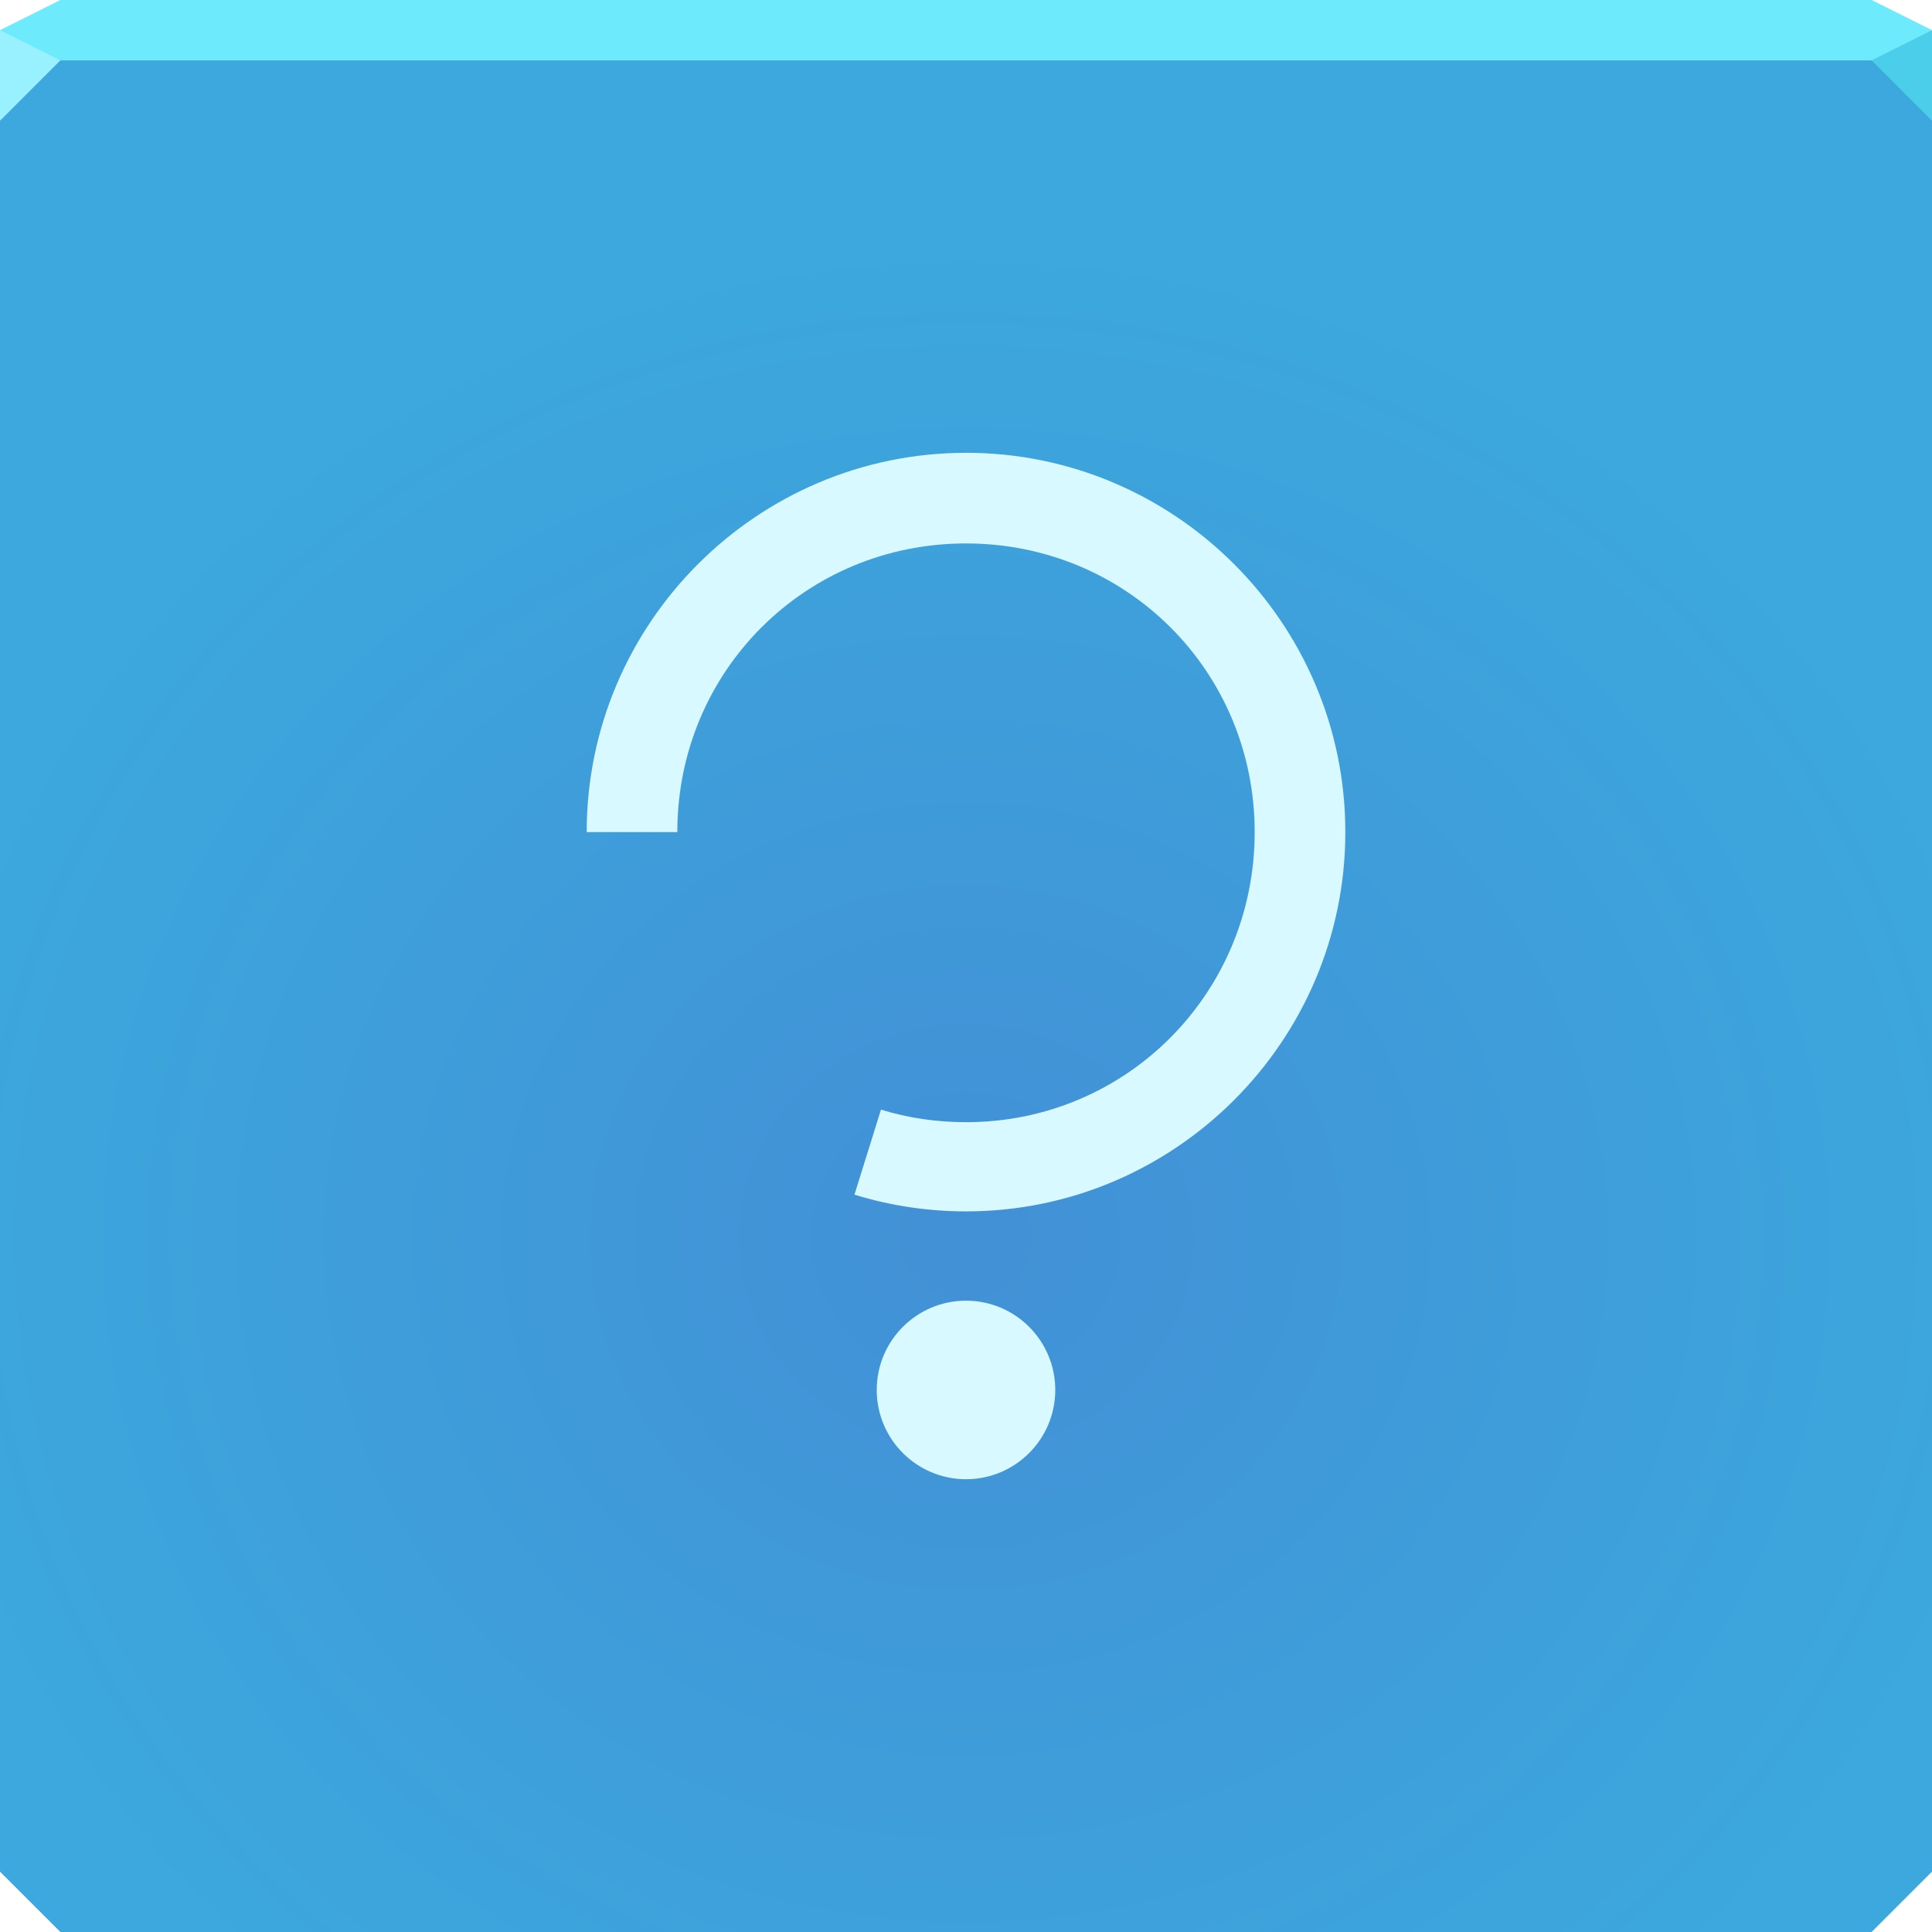
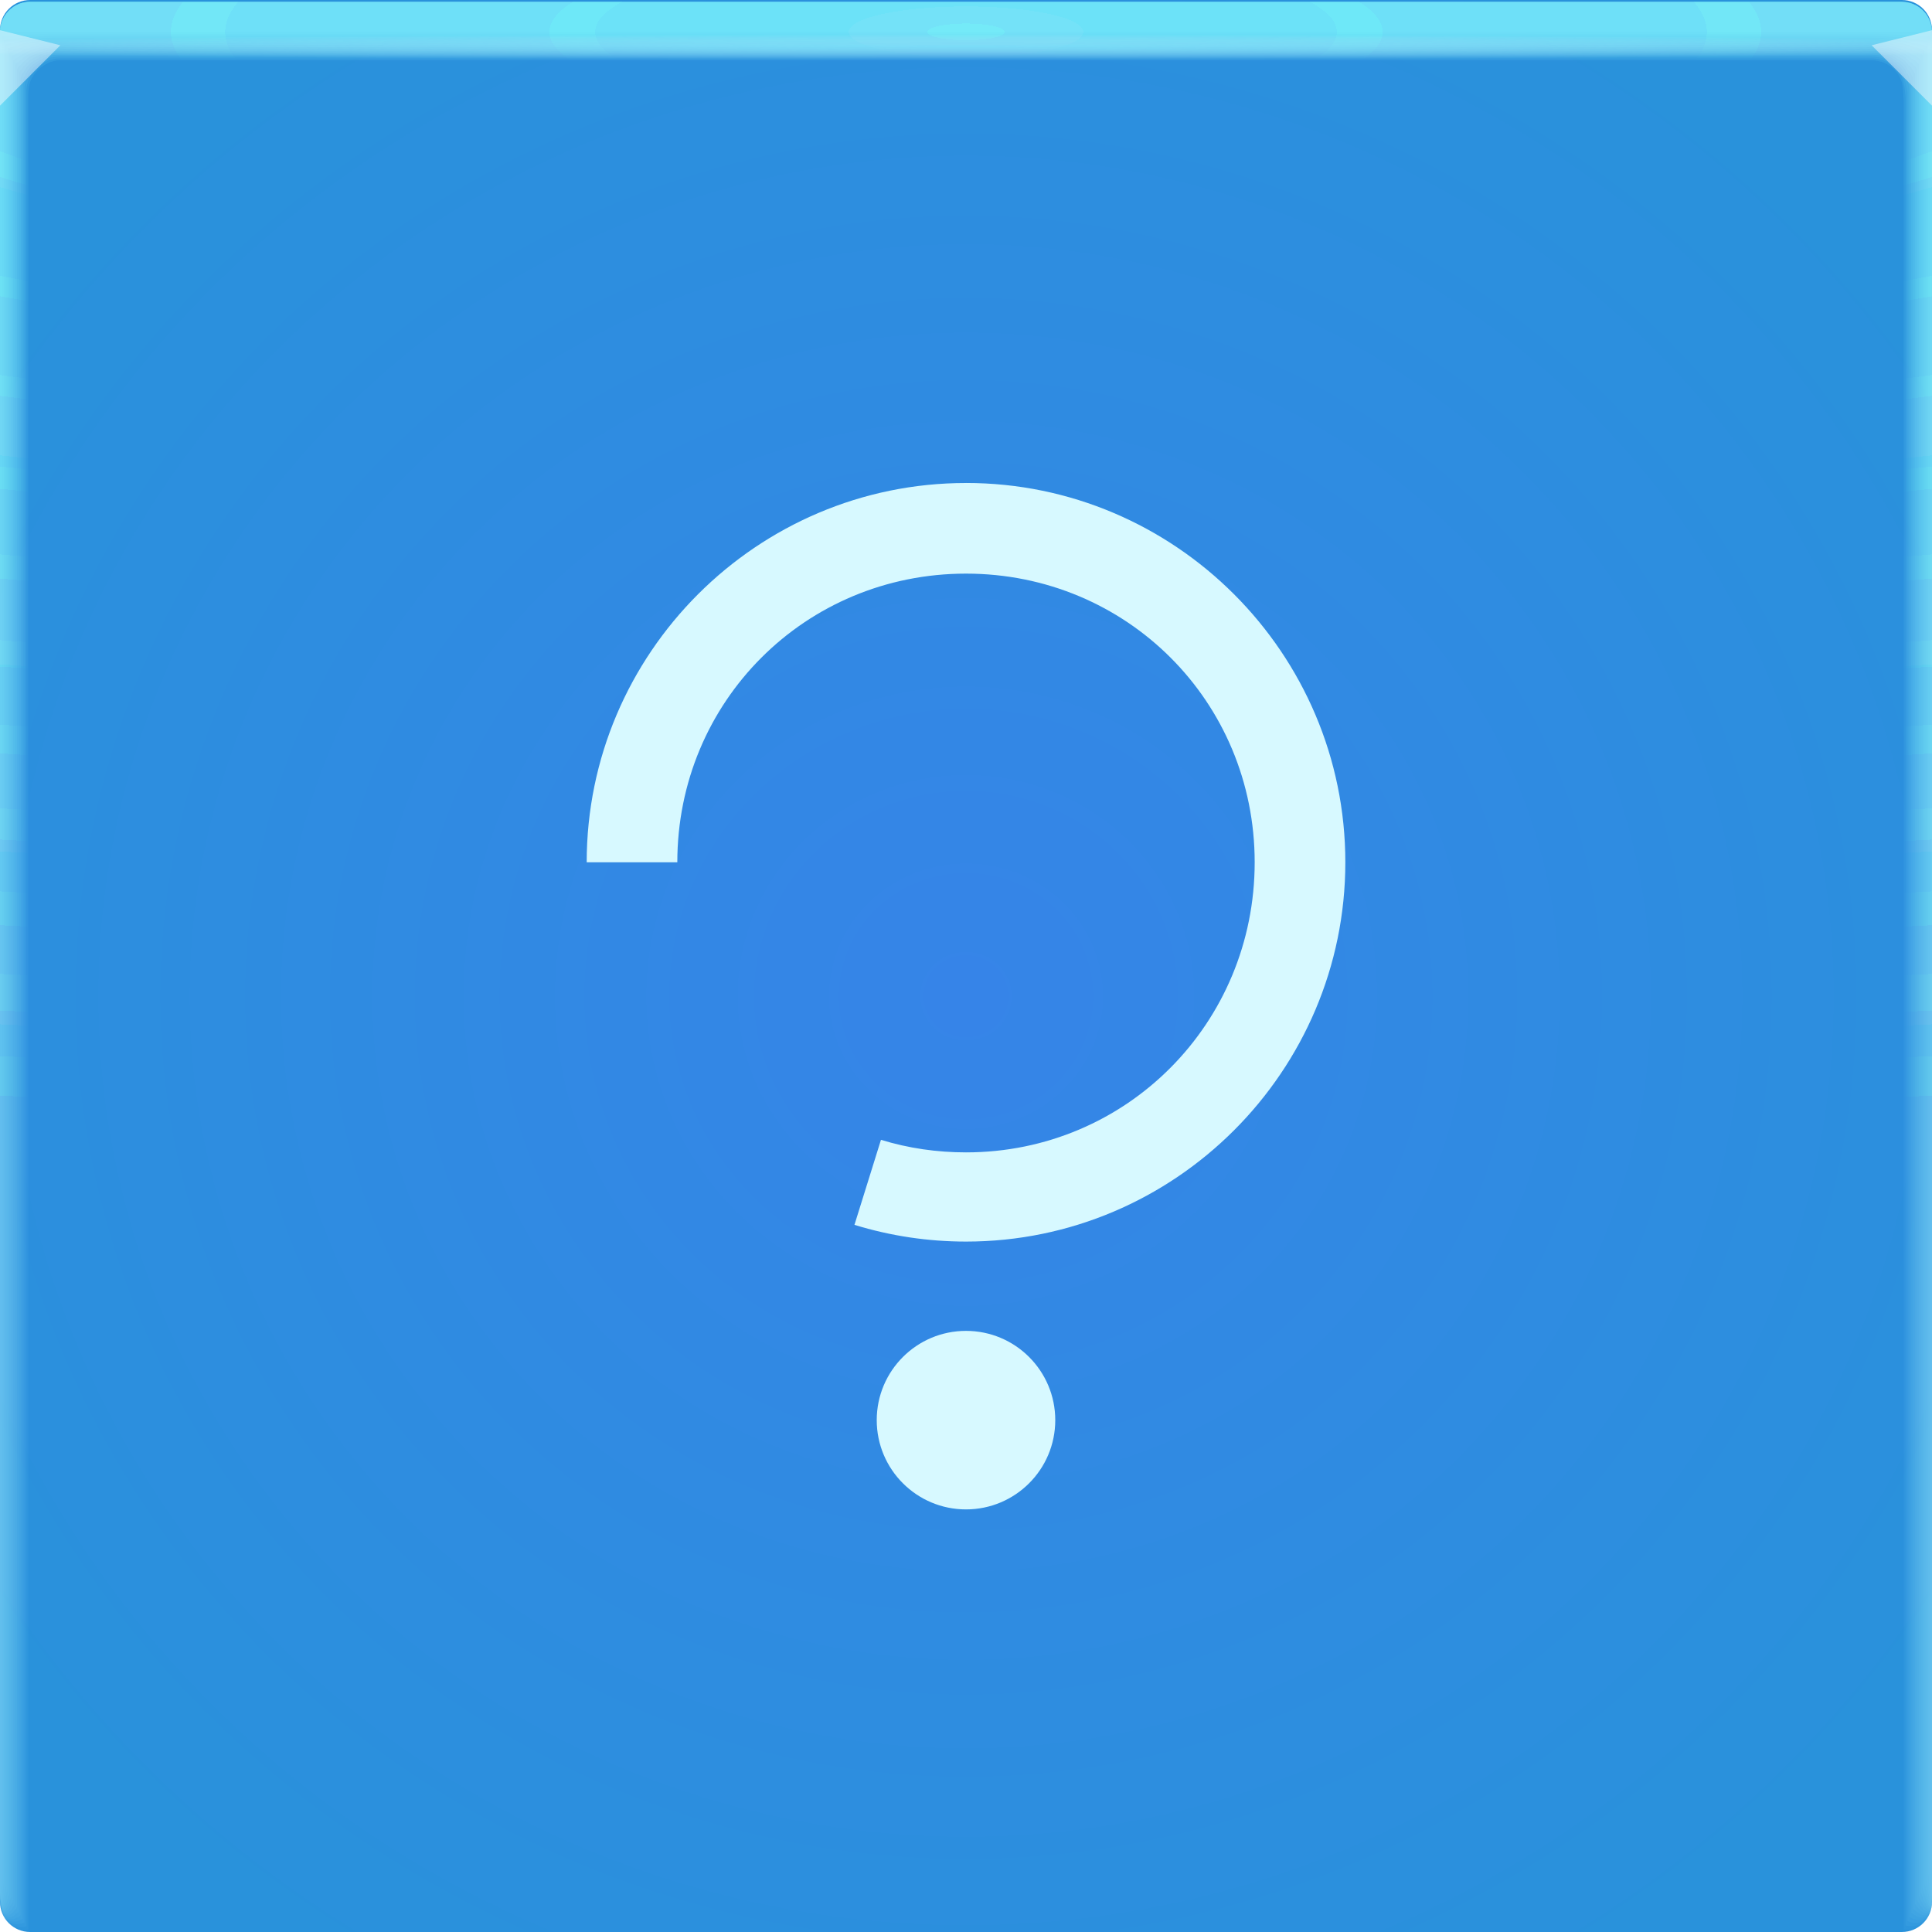
- <svg xmlns="http://www.w3.org/2000/svg" width="64" height="64" version="1.1">
+ <svg xmlns="http://www.w3.org/2000/svg" xmlns:xlink="http://www.w3.org/1999/xlink" width="64" height="64" version="1.1">
  <defs>
-     <radialGradient id="a" cx="32" cy="40.788" r="32" gradientTransform="matrix(1.1 0 0 1.0312 -3.2 -1.0625)" gradientUnits="userSpaceOnUse">
-       <stop stop-color="#4290d6" offset="0" />
-       <stop stop-color="#3ca8dd" offset="1" />
+     <radialGradient id="b-3" cx="32" cy="33" r="32" gradientTransform="matrix(1.2294,0,0,1.191,-7.3406,-6.3023)" gradientUnits="userSpaceOnUse">
+       <stop stop-color="#3684e8" offset="0" />
+       <stop stop-color="#2992db" offset="1" />
+     </radialGradient>
+     <radialGradient id="e-5-6" cx="35.574" cy="1.019" r="32" gradientTransform="matrix(0,1.1252,-5.1753,0,37.271,-39.029)" gradientUnits="userSpaceOnUse" xlink:href="#a-3-2" />
+     <linearGradient id="a-3-2">
+       <stop stop-color="#7ef6ff" stop-opacity=".1" offset="0" />
+       <stop stop-color="#96f4ff" stop-opacity=".047" offset="1" />
+     </linearGradient>
+     <radialGradient id="f-6-9" cx="35.574" cy="1.036" r="32" gradientTransform="matrix(0,1.1252,-5.1753,0,37.363,-39.029)" gradientUnits="userSpaceOnUse" xlink:href="#a-3-2" />
+     <radialGradient id="g-2-1" cx="35.574" cy="1.055" r="32" gradientTransform="matrix(0,1.1252,-5.1753,0,37.458,-39.029)" gradientUnits="userSpaceOnUse" xlink:href="#a-3-2" />
+     <radialGradient id="h-2" cx="35.574" cy="1.071" r="32" gradientTransform="matrix(0,1.1252,-5.1753,0,37.544,-39.029)" gradientUnits="userSpaceOnUse" xlink:href="#a-3-2" />
+     <radialGradient id="i-7" cx="35.574" cy="1.091" r="32" gradientTransform="matrix(0,1.1252,-5.1753,0,37.648,-39.029)" gradientUnits="userSpaceOnUse" xlink:href="#a-3-2" />
+     <radialGradient id="j-0" cx="35.574" cy="1.113" r="32" gradientTransform="matrix(0,1.1252,-5.1753,0,37.758,-39.029)" gradientUnits="userSpaceOnUse" xlink:href="#a-3-2" />
+     <radialGradient id="k-9" cx="35.574" cy="1.135" r="32" gradientTransform="matrix(0,1.1252,-5.1753,0,37.875,-39.029)" gradientUnits="userSpaceOnUse" xlink:href="#a-3-2" />
+     <radialGradient id="l-3" cx="35.574" cy="1.159" r="32" gradientTransform="matrix(0,1.1252,-5.1753,0,38,-39.029)" gradientUnits="userSpaceOnUse" xlink:href="#a-3-2" />
+     <radialGradient id="m-6" cx="35.574" cy="1.18" r="32" gradientTransform="matrix(0,1.1252,-5.1753,0,38.107,-39.029)" gradientUnits="userSpaceOnUse" xlink:href="#a-3-2" />
+     <radialGradient id="n-0" cx="35.574" cy="1.208" r="32" gradientTransform="matrix(0,1.1252,-5.1753,0,38.252,-39.029)" gradientUnits="userSpaceOnUse" xlink:href="#a-3-2" />
+     <radialGradient id="o-6" cx="35.574" cy="1.239" r="32" gradientTransform="matrix(0,1.1252,-5.1753,0,38.411,-39.029)" gradientUnits="userSpaceOnUse" xlink:href="#a-3-2" />
+     <radialGradient id="p-2" cx="35.574" cy="1.273" r="32" gradientTransform="matrix(0,1.1252,-5.1753,0,38.587,-39.029)" gradientUnits="userSpaceOnUse" xlink:href="#a-3-2" />
+     <radialGradient id="q-6" cx="35.574" cy="1.304" r="32" gradientTransform="matrix(0,1.1252,-5.1753,0,38.75,-39.029)" gradientUnits="userSpaceOnUse" xlink:href="#a-3-2" />
+     <radialGradient id="r-1" cx="35.574" cy="1.346" r="32" gradientTransform="matrix(0,1.1252,-5.1753,0,38.966,-39.029)" gradientUnits="userSpaceOnUse" xlink:href="#a-3-2" />
+     <radialGradient id="s-8" cx="35.574" cy="1.393" r="32" gradientTransform="matrix(0,1.1252,-5.1753,0,39.208,-39.029)" gradientUnits="userSpaceOnUse" xlink:href="#a-3-2" />
+     <radialGradient id="t-7" cx="35.574" cy="1.439" r="32" gradientTransform="matrix(0,1.1252,-5.1753,0,39.446,-39.027)" gradientUnits="userSpaceOnUse" xlink:href="#a-3-2" />
+     <radialGradient id="u-9" cx="16.612" cy="1.481" r="32" gradientTransform="matrix(0 .013135 -1.2755 0 33.91 1.2789)" gradientUnits="userSpaceOnUse">
+       <stop stop-color="#9af2ff" stop-opacity=".477" offset="0" />
+       <stop stop-color="#ffffff" stop-opacity=".002" offset="1" />
    </radialGradient>
  </defs>
-   <path d="m0 1v33 28l2 2h30 30l2-2v-28-33h-32z" color="#000000" fill="url(#a)" />
-   <path d="m2 0-2 1v1h32 32v-1l-2-1h-30z" color="#000000" fill="#6debfd" />
-   <path d="m0 1v3l2-2z" fill="#99f0ff" />
-   <path d="m64 4-2-2 2-1z" fill="#4bcee9" fill-opacity=".997" />
-   <path d="m32 15c-6.923 0-12.565 5.643-12.565 12.565h3.002c0-5.325 4.238-9.563 9.563-9.563 5.325 0 9.563 4.238 9.563 9.563 0 5.325-4.238 9.609-9.563 9.609-0.957 0-1.903-0.135-2.817-0.416l-0.878 2.817c1.196 0.368 2.443 0.554 3.696 0.554 6.923 0 12.565-5.643 12.565-12.565 0-6.923-5.643-12.565-12.565-12.565zm0 28.087c-1.633 0-2.957 1.324-2.957 2.957 0 1.633 1.324 2.957 2.957 2.957s2.957-1.324 2.957-2.957c0-1.633-1.324-2.957-2.957-2.957z" color="#000000" fill="#d7f9ff" />
+   <g>
+     <path d="m1 0c-0.554 0-1 0.446-1 1v62c0 0.554 0.446 1 1 1h62c0.554 0 1-0.446 1-1v-62c0-0.554-0.446-1-1-1z" fill="url(#b-3)" style="-inkscape-stroke:none;font-variation-settings:normal" />
+     <g transform="translate(8.0016e-5 .057009)">
+       <path transform="translate(0 .002)" d="m1 0c-0.554 0-1 0.446-1 1v62-0.224 0.224-62h1.752c19.15 2e-3 39.445 0 60.213 0h2.035v62-0.334 0.334-62c0.001-0.553-0.447-1.001-1-1z" fill="url(#e-5-6)" />
+       <path transform="translate(0 .002)" d="m1 0c-0.555-0.001-1.004 0.451-1 1.006v61.98-0.197c0-0.277 4e-3 -0.184 0.01 0.246 0.012 0.016 0.03-0.297 0.052-0.897v-61c0.072-9e-3 0.133-0.013 0.185-0.013 0.29-0.016 0.357-0.032 0.774-0.044 0.246-0.011 0.496-0.019 0.747-0.019 19.183 2e-3 39.392 0 60.2 0 0.346 0 0.689 0.012 1.023 0.03 0.268 0.01 0.389 0.02 0.52 0.033 0.106 0 0.22 0.01 0.427 0.028v60.744c0.027 0.754 0.05 1.148 0.059 1.123l3e-3 -0.334v0.286-61.762c0-0.143 0-0.22-2e-3 -0.224-0.005-0.552-0.46-0.995-1.012-0.986h-61.986" fill="url(#f-6-9)" />
+       <path transform="translate(0 .002)" d="m1 0c-0.555-0.001-1.004 0.451-1 1.006v61.966-0.169c0-0.245 8e-3 -0.145 0.021 0.266 0.022 0.034 0.06-0.247 0.104-0.807v-60.988c0.056-0.015 0.115-0.023 0.173-0.025 0.27-0.031 0.341-0.064 0.743-0.088 0.242-0.022 0.492-0.037 0.742-0.037 19.217 2e-3 39.34 0 60.187 0 0.347 0 0.69 0.024 1.013 0.06 0.256 0.02 0.372 0.042 0.494 0.065 0.1 0 0.206 0.02 0.398 0.057v60.731c0.055 0.703 0.102 1.052 0.119 1.003 4e-3 -0.154 6e-3 -0.265 6e-3 -0.333v0.237-61.748c0-0.139 0-0.215-3e-3 -0.224-0.011-0.468-0.347-0.864-0.807-0.952-0.071-0.014-0.144-0.021-0.217-0.02h-61.973" fill="url(#g-2-1)" />
+       <path transform="translate(0 .002)" d="m1 0c-0.555-0.001-1.004 0.45-1 1.005v61.953-0.14c0-0.213 0.012-0.107 0.031 0.287 0.034 0.05 0.091-0.198 0.156-0.718v-60.974c0.051-0.022 0.105-0.035 0.16-0.037 0.252-0.048 0.327-0.097 0.715-0.132 0.238-0.034 0.487-0.056 0.737-0.056 19.25 2e-3 39.286 0 60.173 0 0.348 0 0.688 0.036 1.001 0.09 0.244 0.029 0.356 0.062 0.47 0.098 0.091 0 0.19 0.03 0.37 0.085v60.718c0.082 0.653 0.151 0.957 0.176 0.884 7e-3 -0.152 0.01-0.262 0.01-0.333v0.188-61.734c0-0.135 0-0.21-4e-3 -0.224-0.017-0.467-0.359-0.859-0.819-0.94-0.072-0.014-0.144-0.02-0.217-0.018h-61.96" fill="url(#h-2)" />
+       <path transform="translate(0 .002)" d="m1 0c-0.555-0.001-1.004 0.45-1 1.005v61.939-0.113c0-0.18 0.015-0.068 0.042 0.308 0.045 0.067 0.121-0.149 0.208-0.629v-60.96c0.044-0.029 0.095-0.046 0.148-0.05 0.232-0.063 0.311-0.128 0.684-0.176 0.234-0.044 0.483-0.074 0.732-0.074 19.284 2e-3 39.234 0 60.16 0 0.35 0 0.689 0.048 0.991 0.12 0.232 0.039 0.34 0.083 0.444 0.13 0.085 0 0.176 0.04 0.341 0.114v60.704c0.11 0.603 0.203 0.862 0.236 0.764 0.008-0.111 0.013-0.222 0.014-0.333v0.14-61.721c0-0.13-2e-3 -0.206-6e-3 -0.224-0.024-0.466-0.37-0.852-0.83-0.927-0.073-0.013-0.146-0.019-0.22-0.017h-61.944" fill="url(#i-7)" />
+       <path transform="translate(0 .002)" d="m1 0c-0.554-0.001-1.003 0.45-1 1.004v61.926-0.084c0-0.148 0.02-0.029 0.052 0.328 0.056 0.084 0.152-0.099 0.26-0.539v-60.949c0.053-0.04 0.097-0.061 0.136-0.061 0.212-0.08 0.297-0.16 0.655-0.22 0.23-0.056 0.477-0.093 0.727-0.093 19.317 2e-3 39.18 0 60.147 0 0.35 0 0.688 0.06 0.98 0.151 0.22 0.047 0.322 0.102 0.418 0.162 0.078 0 0.162 0.049 0.313 0.142v60.69c0.137 0.553 0.253 0.767 0.295 0.645 0.01-0.11 0.015-0.221 0.017-0.332v0.09-61.705c0-0.126-2e-3 -0.202-7e-3 -0.224-0.031-0.465-0.382-0.846-0.843-0.914-0.072-0.013-0.145-0.019-0.218-0.017h-61.932" fill="url(#j-0)" />
+       <path transform="translate(0 .002)" d="m1 0c-0.554-0.001-1.003 0.45-1 1.004v61.912-0.056c0-0.117 0.023 0.01 0.063 0.349 0.067 0.1 0.182-0.05 0.312-0.45v-60.935c0.048-0.049 0.088-0.074 0.123-0.074 0.193-0.095 0.282-0.192 0.626-0.264 0.225-0.067 0.472-0.11 0.721-0.11h60.133c0.352 0 0.688 0.071 0.97 0.18 0.144 0.033 0.279 0.099 0.393 0.194 0.07 0 0.147 0.059 0.284 0.17v60.68c0.164 0.502 0.304 0.671 0.354 0.524 0.014-0.14 0.02-0.25 0.02-0.331v0.042-61.695c0-0.121-2e-3 -0.197-9e-3 -0.224-0.037-0.464-0.393-0.84-0.854-0.902-0.072-0.012-0.145-0.016-0.218-0.014h-61.918" fill="url(#k-9)" />
+       <path transform="translate(0 .002)" d="m1 0c-0.554-0.001-1.003 0.45-1 1.004v61.898-0.029c0-0.084 0.027 0.049 0.073 0.37 0.079 0.117 0.212 0 0.365-0.36v-60.923c0.043-0.057 0.079-0.086 0.11-0.086 0.174-0.112 0.267-0.225 0.596-0.309 0.23-0.083 0.472-0.126 0.717-0.129 19.385 2e-3 39.075 0 60.12 0 0.353 0 0.687 0.084 0.958 0.211 0.141 0.041 0.268 0.119 0.368 0.227 0.063 0 0.132 0.068 0.256 0.199v60.665c0.192 0.452 0.354 0.576 0.413 0.404 0.014-0.11 0.022-0.22 0.024-0.33v-61.687c0-0.117-4e-3 -0.193-0.01-0.224-0.044-0.464-0.405-0.835-0.868-0.89-0.072-0.01-0.144-0.014-0.217-0.011h-61.905" fill="url(#l-3)" />
+       <path transform="translate(0 .002)" d="m1 0c-0.554-0.001-1.003 0.449-1 1.003v61.885c0-0.052 0.03 0.087 0.084 0.39 0.09 0.135 0.242 0.05 0.416-0.27v-60.911c0.038-0.063 0.07-0.097 0.099-0.097 0.154-0.127 0.251-0.257 0.566-0.352 0.217-0.089 0.463-0.148 0.711-0.148 19.418 2e-3 39.022 0 60.107 0 0.355 0 0.687 0.096 0.947 0.242 0.138 0.049 0.257 0.139 0.343 0.258 0.056 0 0.118 0.079 0.227 0.227v60.651c0.22 0.402 0.406 0.482 0.473 0.285 0.018-0.132 0.027-0.243 0.027-0.33v-61.721c0-0.113-4e-3 -0.188-0.012-0.224-0.05-0.463-0.416-0.828-0.879-0.877-0.072-0.01-0.145-0.014-0.218-0.011h-61.89" fill="url(#m-6)" />
+       <path transform="translate(0 .002)" d="m1 0c-0.554-0.001-1.003 0.449-1 1.003v61.899c0-0.02 0.035 0.126 0.094 0.41 0.101 0.152 0.273 0.1 0.468-0.18v-60.897c0.034-0.073 0.062-0.11 0.087-0.11 0.135-0.143 0.236-0.29 0.536-0.397 0.213-0.1 0.459-0.166 0.707-0.166 19.452 2e-3 38.969 0 60.093 0 0.356 0 0.687 0.108 0.936 0.272 0.134 0.06 0.246 0.162 0.317 0.29 0.05 0 0.103 0.089 0.2 0.256v60.64c0.246 0.352 0.455 0.386 0.531 0.165 0.02-0.128 0.03-0.239 0.03-0.33v-61.755c0-0.108-4e-3 -0.184-0.013-0.224-0.057-0.462-0.428-0.821-0.891-0.864-0.072-0.009-0.145-0.012-0.218-0.01h-61.877" fill="url(#n-0)" />
+       <path transform="translate(0 .002)" d="m1 0c-0.554-0.001-1.002 0.448-1 1.002v61.913c0 0.013 0.039 0.165 0.105 0.432 0.112 0.168 0.303 0.148 0.52-0.092v-60.882c0.029-0.081 0.053-0.123 0.074-0.123 0.116-0.159 0.222-0.321 0.507-0.44 0.215-0.117 0.456-0.181 0.701-0.185 19.486 2e-3 38.916 0 60.08 0 0.357 0 0.687 0.12 0.925 0.302 0.131 0.072 0.234 0.185 0.292 0.323 0.043 0 0.089 0.098 0.171 0.284v60.626c0.275 0.302 0.507 0.29 0.591 0.046 0.022-0.125 0.034-0.236 0.034-0.33v-61.791c0-0.104-5e-3 -0.18-0.016-0.224-0.063-0.461-0.439-0.815-0.903-0.852-0.072-0.008-0.145-0.011-0.218-8e-3h-61.863" fill="url(#o-6)" />
+       <path transform="translate(0 .002)" d="m1 0c-0.554-0.001-1.002 0.448-1 1.002v61.928c0 0.045 0.042 0.203 0.115 0.453 0.123 0.184 0.333 0.197 0.572-3e-3v-60.87c0.024-0.089 0.045-0.135 0.062-0.135 0.097-0.174 0.207-0.353 0.478-0.484 0.204-0.122 0.448-0.203 0.696-0.203 19.519 2e-3 38.863 0 60.067 0 0.335-0.002 0.659 0.116 0.914 0.332 0.15 0.103 0.224 0.225 0.267 0.355 0.035 0 0.073 0.108 0.142 0.313v60.612c0.302 0.251 0.557 0.196 0.65-0.074 0.023-0.109 0.035-0.219 0.037-0.33v-61.825c0-0.1-6e-3 -0.175-0.017-0.224-0.07-0.46-0.45-0.81-0.915-0.84-0.072-0.007-0.145-0.009-0.218-7e-3h-61.85" fill="url(#p-2)" />
+       <path transform="translate(0 .002)" d="m1 0c-0.554-0.001-1.002 0.448-1 1.002v61.942c0 0.077 0.046 0.242 0.126 0.473 0.134 0.201 0.363 0.246 0.624 0.086v-60.856c0.02-0.097 0.035-0.147 0.05-0.147 0.08-0.225 0.239-0.413 0.447-0.529 0.2-0.133 0.444-0.221 0.691-0.221 19.553 2e-3 38.811 0 60.053 0 0.36 0 0.686 0.144 0.903 0.362 0.123 0.098 0.208 0.235 0.242 0.388 0.028 0 0.059 0.118 0.114 0.341v60.598c0.33 0.2 0.608 0.1 0.709-0.194 0.026-0.117 0.04-0.228 0.04-0.329v-61.86c0-0.095-6e-3 -0.17-0.018-0.224-0.076-0.459-0.462-0.803-0.927-0.827-0.073-0.006-0.145-0.007-0.218-5e-3h-61.836" fill="url(#q-6)" />
+       <path transform="translate(0 .002)" d="m1 0c-0.553-0.001-1.002 0.448-1 1.001v61.956c0 0.11 0.05 0.281 0.136 0.494 0.146 0.218 0.394 0.296 0.677 0.176v-60.843c0.014-0.105 0.026-0.16 0.036-0.16 0.062-0.237 0.212-0.441 0.419-0.572 0.196-0.144 0.439-0.24 0.686-0.24 19.586 2e-3 38.758 0 60.04 0 0.36 0 0.685 0.156 0.892 0.392 0.117 0.112 0.193 0.26 0.216 0.42 0.021 0 0.044 0.128 0.086 0.37v60.585c0.356 0.15 0.658 5e-3 0.768-0.314 0.029-0.114 0.044-0.224 0.044-0.328v-61.895c0-0.09-7e-3 -0.166-0.02-0.224-0.083-0.458-0.474-0.797-0.94-0.814-0.072-0.005-0.145-0.006-0.217-5e-3h-61.823" fill="url(#r-1)" />
+       <path transform="translate(0 .002)" d="m1 0c-0.553-0.001-1.001 0.447-1 1v61.972c0 0.142 0.054 0.32 0.147 0.515 0.156 0.241 0.453 0.349 0.728 0.265v-60.83c0.01-0.114 0.018-0.172 0.025-0.172 0.044-0.248 0.184-0.47 0.389-0.617 0.192-0.155 0.434-0.258 0.68-0.258 19.62 2e-3 38.705 0 60.027 0 0.362 0 0.686 0.168 0.882 0.422 0.11 0.127 0.176 0.286 0.19 0.453 0.015 0 0.03 0.137 0.057 0.398v60.572c0.385 0.1 0.71-0.09 0.828-0.434 0.03-0.11 0.047-0.22 0.047-0.328v-61.93c0-0.086-7e-3 -0.161-0.021-0.224-0.09-0.457-0.485-0.791-0.951-0.802-0.073-0.003-0.146-0.004-0.219-2e-3h-61.809" fill="url(#s-8)" />
+       <path d="m1 2e-3c-0.553-0.001-1.001 0.447-1 1v61.986c0 0.174 0.058 0.358 0.157 0.535 0.17 0.259 0.473 0.397 0.78 0.355v-60.816c5e-3 -0.122 0.01-0.185 0.013-0.185 0.028-0.259 0.158-0.496 0.36-0.66 0.187-0.166 0.429-0.277 0.675-0.277 19.653 2e-3 38.652 0 60.013 0 0.363 0 0.685 0.18 0.87 0.452 0.102 0.141 0.16 0.31 0.166 0.485 7e-3 0 0.015 0.147 0.028 0.427v60.558c0.412 0.05 0.76-0.186 0.887-0.553 0.033-0.106 0.05-0.217 0.05-0.328v-61.965c0.01-0.553-0.432-1.008-0.985-1.014-0.073-0.001-0.146-0.001-0.219 0h-61.795" fill="url(#t-7)" />
+       <path d="m1 0.002c-0.553-0.001-1.001 0.447-1 1v1h64v-0.998c0.001-0.553-0.447-1.001-1-1h-62z" fill="url(#u-9)" />
+     </g>
+     <path d="m0 1v2.5l2-2z" fill="#fffeff" fill-opacity=".45" />
+     <path d="m64 3.5-2-2 2-0.5z" fill="#fffeff" fill-opacity=".45" />
+   </g>
+   <path d="m32 16c-6.923 0-12.565 5.643-12.565 12.565h3.002c0-5.325 4.238-9.563 9.563-9.563 5.325 0 9.563 4.238 9.563 9.563 0 5.325-4.238 9.609-9.563 9.609-0.957 0-1.903-0.135-2.817-0.416l-0.878 2.817c1.196 0.368 2.443 0.554 3.696 0.554 6.923 0 12.565-5.643 12.565-12.565 0-6.923-5.643-12.565-12.565-12.565zm0 28.087c-1.633 0-2.957 1.324-2.957 2.957s1.324 2.957 2.957 2.957 2.957-1.324 2.957-2.957-1.324-2.957-2.957-2.957z" color="#000000" fill="#d7f9ff" />
</svg>
